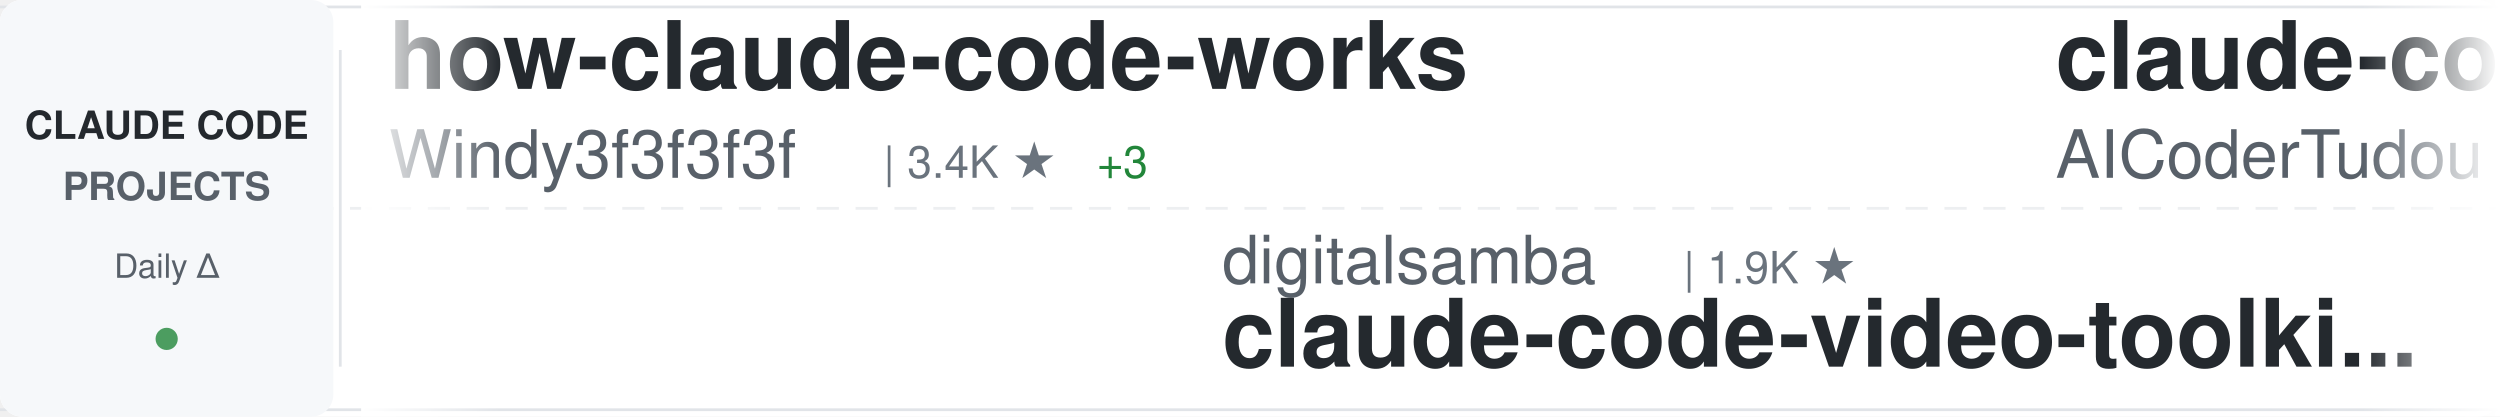
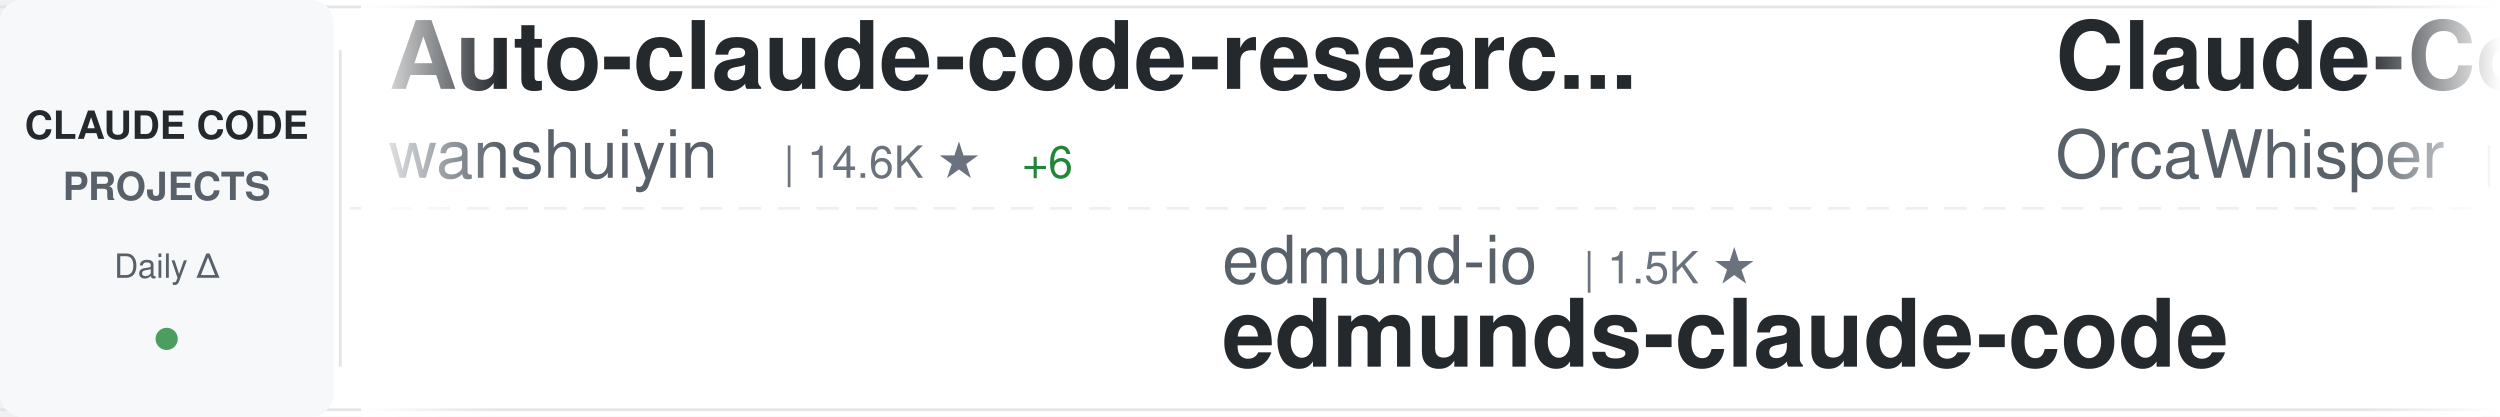
<svg xmlns="http://www.w3.org/2000/svg" width="900" height="150">
  <defs>
    <linearGradient id="awesomeLeftFade" x1="0%" y1="0%" x2="100%" y2="0%">
      <stop offset="0%" style="stop-color:#ffffff;stop-opacity:1" />
      <stop offset="100%" style="stop-color:#ffffff;stop-opacity:0" />
    </linearGradient>
    <linearGradient id="awesomeRightFade" x1="0%" y1="0%" x2="100%" y2="0%">
      <stop offset="0%" style="stop-color:#ffffff;stop-opacity:0" />
      <stop offset="100%" style="stop-color:#ffffff;stop-opacity:1" />
    </linearGradient>
  </defs>
  <rect width="900" height="150" fill="#ffffff" rx="8" />
  <rect x="0" y="2" width="900" height="1" fill="#e1e4e8" />
  <rect x="0" y="147" width="900" height="1" fill="#e1e4e8" />
  <line x1="0" y1="75" x2="900" y2="75" stroke="#e1e4e8" stroke-width="1" stroke-dasharray="8 6" opacity="0.6" />
  <rect x="0" y="0" width="120" height="150" fill="#f6f8fa" rx="8" />
  <text x="60" y="50" font-family="-apple-system, BlinkMacSystemFont, 'Segoe UI', Helvetica, Arial, sans-serif" font-size="14" font-weight="600" fill="#24292e" text-anchor="middle">CLAUDE CODE</text>
  <text x="60" y="72" font-family="-apple-system, BlinkMacSystemFont, 'Segoe UI', Helvetica, Arial, sans-serif" font-size="14" font-weight="600" fill="#586069" text-anchor="middle">PROJECTS</text>
  <text x="60" y="100" font-family="-apple-system, BlinkMacSystemFont, 'Segoe UI', Helvetica, Arial, sans-serif" font-size="12" font-weight="500" fill="#586069" text-anchor="middle">Daily Δ</text>
  <circle cx="60" cy="122" r="4" fill="#22863a" opacity="0.8" />
  <rect x="122" y="18" width="1" height="114" fill="#e1e4e8" />
  <clipPath id="awesomeTickerClip">
    <rect x="130" y="0" width="770" height="150" />
  </clipPath>
  <g clip-path="url(#awesomeTickerClip)">
    <g id="awesomeTickerItems">
      <animateTransform attributeName="transform" attributeType="XML" type="translate" from="0 0" to="-3000 0" dur="54s" repeatCount="indefinite" />
      <g transform="translate(0, 0)">
+         <text x="140" y="32" font-family="-apple-system, BlinkMacSystemFont, 'Segoe UI', Helvetica, Arial, sans-serif" font-size="34" font-weight="600" fill="#24292e">Auto-claude-code-researc...</text>
+         <text x="140" y="64" font-family="-apple-system, BlinkMacSystemFont, 'Segoe UI', Helvetica, Arial, sans-serif" font-size="24" font-weight="400" fill="#586069">wanshuiyin</text>
+         <text x="282" y="64" font-family="-apple-system, BlinkMacSystemFont, 'Segoe UI', Helvetica, Arial, sans-serif" font-size="16" font-weight="500" fill="#6a737d">| 14.6K ★</text>
+         <text x="368" y="64" font-family="-apple-system, BlinkMacSystemFont, 'Segoe UI', Helvetica, Arial, sans-serif" font-size="16" font-weight="500" fill="#22863a"> +6</text>
+       </g>
+       <g transform="translate(300, 0)">
+         <text x="140" y="102" font-family="-apple-system, BlinkMacSystemFont, 'Segoe UI', Helvetica, Arial, sans-serif" font-size="24" font-weight="400" fill="#586069">edmund-io</text>
+         <text x="270" y="102" font-family="-apple-system, BlinkMacSystemFont, 'Segoe UI', Helvetica, Arial, sans-serif" font-size="16" font-weight="500" fill="#6a737d">| 1.5K ★</text>
+         <text x="140" y="132" font-family="-apple-system, BlinkMacSystemFont, 'Segoe UI', Helvetica, Arial, sans-serif" font-size="34" font-weight="600" fill="#24292e">edmunds-claude-code</text>
+       </g>
+       <g transform="translate(600, 0)">
+         <text x="140" y="32" font-family="-apple-system, BlinkMacSystemFont, 'Segoe UI', Helvetica, Arial, sans-serif" font-size="34" font-weight="600" fill="#24292e">Claude-Code</text>
+         <text x="140" y="64" font-family="-apple-system, BlinkMacSystemFont, 'Segoe UI', Helvetica, Arial, sans-serif" font-size="24" font-weight="400" fill="#586069">OrcaWhisper</text>
+         <text x="294" y="64" font-family="-apple-system, BlinkMacSystemFont, 'Segoe UI', Helvetica, Arial, sans-serif" font-size="16" font-weight="500" fill="#6a737d">| 89 ★</text>
+       </g>
+       <g transform="translate(900, 0)">
+         <text x="140" y="102" font-family="-apple-system, BlinkMacSystemFont, 'Segoe UI', Helvetica, Arial, sans-serif" font-size="24" font-weight="400" fill="#586069">anthropics</text>
+         <text x="282" y="102" font-family="-apple-system, BlinkMacSystemFont, 'Segoe UI', Helvetica, Arial, sans-serif" font-size="16" font-weight="500" fill="#6a737d">| 8.6K ★</text>
+         <text x="359" y="102" font-family="-apple-system, BlinkMacSystemFont, 'Segoe UI', Helvetica, Arial, sans-serif" font-size="16" font-weight="500" fill="#22863a"> +1</text>
+         <text x="140" y="132" font-family="-apple-system, BlinkMacSystemFont, 'Segoe UI', Helvetica, Arial, sans-serif" font-size="34" font-weight="600" fill="#24292e">claude-code-action</text>
+       </g>
+       <g transform="translate(1200, 0)">
        <text x="140" y="32" font-family="-apple-system, BlinkMacSystemFont, 'Segoe UI', Helvetica, Arial, sans-serif" font-size="34" font-weight="600" fill="#24292e">how-claude-code-works</text>
        <text x="140" y="64" font-family="-apple-system, BlinkMacSystemFont, 'Segoe UI', Helvetica, Arial, sans-serif" font-size="24" font-weight="400" fill="#586069">Windy3f3f3f3f</text>
        <text x="318" y="64" font-family="-apple-system, BlinkMacSystemFont, 'Segoe UI', Helvetica, Arial, sans-serif" font-size="16" font-weight="500" fill="#6a737d">| 3.4K ★</text>
-         <text x="395" y="64" font-family="-apple-system, BlinkMacSystemFont, 'Segoe UI', Helvetica, Arial, sans-serif" font-size="16" font-weight="500" fill="#22863a"> +3</text>
-       </g>
-       <g transform="translate(300, 0)">
-         <text x="140" y="102" font-family="-apple-system, BlinkMacSystemFont, 'Segoe UI', Helvetica, Arial, sans-serif" font-size="24" font-weight="400" fill="#586069">digitalsamba</text>
-         <text x="306" y="102" font-family="-apple-system, BlinkMacSystemFont, 'Segoe UI', Helvetica, Arial, sans-serif" font-size="16" font-weight="500" fill="#6a737d">| 1.9K ★</text>
-         <text x="140" y="132" font-family="-apple-system, BlinkMacSystemFont, 'Segoe UI', Helvetica, Arial, sans-serif" font-size="34" font-weight="600" fill="#24292e">claude-code-video-toolki...</text>
-       </g>
-       <g transform="translate(600, 0)">
-         <text x="140" y="32" font-family="-apple-system, BlinkMacSystemFont, 'Segoe UI', Helvetica, Arial, sans-serif" font-size="34" font-weight="600" fill="#24292e">claude-code-tudou</text>
-         <text x="140" y="64" font-family="-apple-system, BlinkMacSystemFont, 'Segoe UI', Helvetica, Arial, sans-serif" font-size="24" font-weight="400" fill="#586069">AICoderTudou</text>
-         <text x="306" y="64" font-family="-apple-system, BlinkMacSystemFont, 'Segoe UI', Helvetica, Arial, sans-serif" font-size="16" font-weight="500" fill="#6a737d">| 497 ★</text>
-       </g>
-       <g transform="translate(900, 0)">
-         <text x="140" y="102" font-family="-apple-system, BlinkMacSystemFont, 'Segoe UI', Helvetica, Arial, sans-serif" font-size="24" font-weight="400" fill="#586069">jqueryscript</text>
-         <text x="306" y="102" font-family="-apple-system, BlinkMacSystemFont, 'Segoe UI', Helvetica, Arial, sans-serif" font-size="16" font-weight="500" fill="#6a737d">| 497 ★</text>
-         <text x="140" y="132" font-family="-apple-system, BlinkMacSystemFont, 'Segoe UI', Helvetica, Arial, sans-serif" font-size="34" font-weight="600" fill="#24292e">awesome-claude-code</text>
-       </g>
-       <g transform="translate(1200, 0)">
-         <text x="140" y="32" font-family="-apple-system, BlinkMacSystemFont, 'Segoe UI', Helvetica, Arial, sans-serif" font-size="34" font-weight="600" fill="#24292e">claude-code-best-practic...</text>
-         <text x="140" y="64" font-family="-apple-system, BlinkMacSystemFont, 'Segoe UI', Helvetica, Arial, sans-serif" font-size="24" font-weight="400" fill="#586069">shanraisshan</text>
-         <text x="306" y="64" font-family="-apple-system, BlinkMacSystemFont, 'Segoe UI', Helvetica, Arial, sans-serif" font-size="16" font-weight="500" fill="#6a737d">| 64.4K ★</text>
-         <text x="392" y="64" font-family="-apple-system, BlinkMacSystemFont, 'Segoe UI', Helvetica, Arial, sans-serif" font-size="16" font-weight="500" fill="#22863a"> +13</text>
      </g>
      <g transform="translate(1500, 0)">
-         <text x="140" y="102" font-family="-apple-system, BlinkMacSystemFont, 'Segoe UI', Helvetica, Arial, sans-serif" font-size="24" font-weight="400" fill="#586069">lorryjovens-hub</text>
-         <text x="342" y="102" font-family="-apple-system, BlinkMacSystemFont, 'Segoe UI', Helvetica, Arial, sans-serif" font-size="16" font-weight="500" fill="#6a737d">| 1.7K ★</text>
-         <text x="140" y="132" font-family="-apple-system, BlinkMacSystemFont, 'Segoe UI', Helvetica, Arial, sans-serif" font-size="34" font-weight="600" fill="#24292e">claude-code-rust</text>
+         <text x="140" y="102" font-family="-apple-system, BlinkMacSystemFont, 'Segoe UI', Helvetica, Arial, sans-serif" font-size="24" font-weight="400" fill="#586069">luongnv89</text>
+         <text x="270" y="102" font-family="-apple-system, BlinkMacSystemFont, 'Segoe UI', Helvetica, Arial, sans-serif" font-size="16" font-weight="500" fill="#6a737d">| 41.0K ★</text>
+         <text x="356" y="102" font-family="-apple-system, BlinkMacSystemFont, 'Segoe UI', Helvetica, Arial, sans-serif" font-size="16" font-weight="500" fill="#22863a"> +3</text>
+         <text x="140" y="132" font-family="-apple-system, BlinkMacSystemFont, 'Segoe UI', Helvetica, Arial, sans-serif" font-size="34" font-weight="600" fill="#24292e">claude-howto</text>
      </g>
      <g transform="translate(1800, 0)">
-         <text x="140" y="32" font-family="-apple-system, BlinkMacSystemFont, 'Segoe UI', Helvetica, Arial, sans-serif" font-size="34" font-weight="600" fill="#24292e">Dive-into-Claude-Code</text>
-         <text x="140" y="64" font-family="-apple-system, BlinkMacSystemFont, 'Segoe UI', Helvetica, Arial, sans-serif" font-size="24" font-weight="400" fill="#586069">VILA-Lab</text>
-         <text x="258" y="64" font-family="-apple-system, BlinkMacSystemFont, 'Segoe UI', Helvetica, Arial, sans-serif" font-size="16" font-weight="500" fill="#6a737d">| 2.0K ★</text>
+         <text x="140" y="32" font-family="-apple-system, BlinkMacSystemFont, 'Segoe UI', Helvetica, Arial, sans-serif" font-size="34" font-weight="600" fill="#24292e">claude-code-ultimate-gui...</text>
+         <text x="140" y="64" font-family="-apple-system, BlinkMacSystemFont, 'Segoe UI', Helvetica, Arial, sans-serif" font-size="24" font-weight="400" fill="#586069">FlorianBruniaux</text>
+         <text x="342" y="64" font-family="-apple-system, BlinkMacSystemFont, 'Segoe UI', Helvetica, Arial, sans-serif" font-size="16" font-weight="500" fill="#6a737d">| 5.7K ★</text>
+         <text x="419" y="64" font-family="-apple-system, BlinkMacSystemFont, 'Segoe UI', Helvetica, Arial, sans-serif" font-size="16" font-weight="500" fill="#22863a"> +1</text>
      </g>
      <g transform="translate(2100, 0)">
-         <text x="140" y="102" font-family="-apple-system, BlinkMacSystemFont, 'Segoe UI', Helvetica, Arial, sans-serif" font-size="24" font-weight="400" fill="#586069">wanshuiyin</text>
-         <text x="282" y="102" font-family="-apple-system, BlinkMacSystemFont, 'Segoe UI', Helvetica, Arial, sans-serif" font-size="16" font-weight="500" fill="#6a737d">| 14.6K ★</text>
-         <text x="368" y="102" font-family="-apple-system, BlinkMacSystemFont, 'Segoe UI', Helvetica, Arial, sans-serif" font-size="16" font-weight="500" fill="#22863a"> +6</text>
-         <text x="140" y="132" font-family="-apple-system, BlinkMacSystemFont, 'Segoe UI', Helvetica, Arial, sans-serif" font-size="34" font-weight="600" fill="#24292e">Auto-claude-code-researc...</text>
+         <text x="140" y="102" font-family="-apple-system, BlinkMacSystemFont, 'Segoe UI', Helvetica, Arial, sans-serif" font-size="24" font-weight="400" fill="#586069">Alishahryar1</text>
+         <text x="306" y="102" font-family="-apple-system, BlinkMacSystemFont, 'Segoe UI', Helvetica, Arial, sans-serif" font-size="16" font-weight="500" fill="#6a737d">| 45.3K ★</text>
+         <text x="392" y="102" font-family="-apple-system, BlinkMacSystemFont, 'Segoe UI', Helvetica, Arial, sans-serif" font-size="16" font-weight="500" fill="#22863a"> +17</text>
+         <text x="140" y="132" font-family="-apple-system, BlinkMacSystemFont, 'Segoe UI', Helvetica, Arial, sans-serif" font-size="34" font-weight="600" fill="#24292e">free-claude-code</text>
      </g>
      <g transform="translate(2400, 0)">
-         <text x="140" y="32" font-family="-apple-system, BlinkMacSystemFont, 'Segoe UI', Helvetica, Arial, sans-serif" font-size="34" font-weight="600" fill="#24292e">claude-code-engineering</text>
-         <text x="140" y="64" font-family="-apple-system, BlinkMacSystemFont, 'Segoe UI', Helvetica, Arial, sans-serif" font-size="24" font-weight="400" fill="#586069">huangjia2019</text>
-         <text x="306" y="64" font-family="-apple-system, BlinkMacSystemFont, 'Segoe UI', Helvetica, Arial, sans-serif" font-size="16" font-weight="500" fill="#6a737d">| 1.1K ★</text>
-         <text x="383" y="64" font-family="-apple-system, BlinkMacSystemFont, 'Segoe UI', Helvetica, Arial, sans-serif" font-size="16" font-weight="500" fill="#22863a"> +1</text>
+         <text x="140" y="32" font-family="-apple-system, BlinkMacSystemFont, 'Segoe UI', Helvetica, Arial, sans-serif" font-size="34" font-weight="600" fill="#24292e">claude-code-proxy</text>
+         <text x="140" y="64" font-family="-apple-system, BlinkMacSystemFont, 'Segoe UI', Helvetica, Arial, sans-serif" font-size="24" font-weight="400" fill="#586069">fuergaosi233</text>
+         <text x="306" y="64" font-family="-apple-system, BlinkMacSystemFont, 'Segoe UI', Helvetica, Arial, sans-serif" font-size="16" font-weight="500" fill="#6a737d">| 2.8K ★</text>
      </g>
      <g transform="translate(2700, 0)">
-         <text x="140" y="102" font-family="-apple-system, BlinkMacSystemFont, 'Segoe UI', Helvetica, Arial, sans-serif" font-size="24" font-weight="400" fill="#586069">liuup</text>
-         <text x="222" y="102" font-family="-apple-system, BlinkMacSystemFont, 'Segoe UI', Helvetica, Arial, sans-serif" font-size="16" font-weight="500" fill="#6a737d">| 3.8K ★</text>
-         <text x="299" y="102" font-family="-apple-system, BlinkMacSystemFont, 'Segoe UI', Helvetica, Arial, sans-serif" font-size="16" font-weight="500" fill="#22863a"> +3</text>
-         <text x="140" y="132" font-family="-apple-system, BlinkMacSystemFont, 'Segoe UI', Helvetica, Arial, sans-serif" font-size="34" font-weight="600" fill="#24292e">claude-code-analysis</text>
+         <text x="140" y="102" font-family="-apple-system, BlinkMacSystemFont, 'Segoe UI', Helvetica, Arial, sans-serif" font-size="24" font-weight="400" fill="#586069">OneRedOak</text>
+         <text x="270" y="102" font-family="-apple-system, BlinkMacSystemFont, 'Segoe UI', Helvetica, Arial, sans-serif" font-size="16" font-weight="500" fill="#6a737d">| 3.9K ★</text>
+         <text x="140" y="132" font-family="-apple-system, BlinkMacSystemFont, 'Segoe UI', Helvetica, Arial, sans-serif" font-size="34" font-weight="600" fill="#24292e">claude-code-workflows</text>
      </g>
      <g transform="translate(3000, 0)">
-         <text x="140" y="32" font-family="-apple-system, BlinkMacSystemFont, 'Segoe UI', Helvetica, Arial, sans-serif" font-size="34" font-weight="600" fill="#24292e">how-claude-code-works</text>
-         <text x="140" y="64" font-family="-apple-system, BlinkMacSystemFont, 'Segoe UI', Helvetica, Arial, sans-serif" font-size="24" font-weight="400" fill="#586069">Windy3f3f3f3f</text>
-         <text x="318" y="64" font-family="-apple-system, BlinkMacSystemFont, 'Segoe UI', Helvetica, Arial, sans-serif" font-size="16" font-weight="500" fill="#6a737d">| 3.4K ★</text>
-         <text x="395" y="64" font-family="-apple-system, BlinkMacSystemFont, 'Segoe UI', Helvetica, Arial, sans-serif" font-size="16" font-weight="500" fill="#22863a"> +3</text>
+         <text x="140" y="32" font-family="-apple-system, BlinkMacSystemFont, 'Segoe UI', Helvetica, Arial, sans-serif" font-size="34" font-weight="600" fill="#24292e">Auto-claude-code-researc...</text>
+         <text x="140" y="64" font-family="-apple-system, BlinkMacSystemFont, 'Segoe UI', Helvetica, Arial, sans-serif" font-size="24" font-weight="400" fill="#586069">wanshuiyin</text>
+         <text x="282" y="64" font-family="-apple-system, BlinkMacSystemFont, 'Segoe UI', Helvetica, Arial, sans-serif" font-size="16" font-weight="500" fill="#6a737d">| 14.6K ★</text>
+         <text x="368" y="64" font-family="-apple-system, BlinkMacSystemFont, 'Segoe UI', Helvetica, Arial, sans-serif" font-size="16" font-weight="500" fill="#22863a"> +6</text>
      </g>
      <g transform="translate(3300, 0)">
-         <text x="140" y="102" font-family="-apple-system, BlinkMacSystemFont, 'Segoe UI', Helvetica, Arial, sans-serif" font-size="24" font-weight="400" fill="#586069">digitalsamba</text>
-         <text x="306" y="102" font-family="-apple-system, BlinkMacSystemFont, 'Segoe UI', Helvetica, Arial, sans-serif" font-size="16" font-weight="500" fill="#6a737d">| 1.9K ★</text>
-         <text x="140" y="132" font-family="-apple-system, BlinkMacSystemFont, 'Segoe UI', Helvetica, Arial, sans-serif" font-size="34" font-weight="600" fill="#24292e">claude-code-video-toolki...</text>
+         <text x="140" y="102" font-family="-apple-system, BlinkMacSystemFont, 'Segoe UI', Helvetica, Arial, sans-serif" font-size="24" font-weight="400" fill="#586069">edmund-io</text>
+         <text x="270" y="102" font-family="-apple-system, BlinkMacSystemFont, 'Segoe UI', Helvetica, Arial, sans-serif" font-size="16" font-weight="500" fill="#6a737d">| 1.5K ★</text>
+         <text x="140" y="132" font-family="-apple-system, BlinkMacSystemFont, 'Segoe UI', Helvetica, Arial, sans-serif" font-size="34" font-weight="600" fill="#24292e">edmunds-claude-code</text>
      </g>
      <g transform="translate(3600, 0)">
-         <text x="140" y="32" font-family="-apple-system, BlinkMacSystemFont, 'Segoe UI', Helvetica, Arial, sans-serif" font-size="34" font-weight="600" fill="#24292e">claude-code-tudou</text>
-         <text x="140" y="64" font-family="-apple-system, BlinkMacSystemFont, 'Segoe UI', Helvetica, Arial, sans-serif" font-size="24" font-weight="400" fill="#586069">AICoderTudou</text>
-         <text x="306" y="64" font-family="-apple-system, BlinkMacSystemFont, 'Segoe UI', Helvetica, Arial, sans-serif" font-size="16" font-weight="500" fill="#6a737d">| 497 ★</text>
+         <text x="140" y="32" font-family="-apple-system, BlinkMacSystemFont, 'Segoe UI', Helvetica, Arial, sans-serif" font-size="34" font-weight="600" fill="#24292e">Claude-Code</text>
+         <text x="140" y="64" font-family="-apple-system, BlinkMacSystemFont, 'Segoe UI', Helvetica, Arial, sans-serif" font-size="24" font-weight="400" fill="#586069">OrcaWhisper</text>
+         <text x="294" y="64" font-family="-apple-system, BlinkMacSystemFont, 'Segoe UI', Helvetica, Arial, sans-serif" font-size="16" font-weight="500" fill="#6a737d">| 89 ★</text>
      </g>
      <g transform="translate(3900, 0)">
-         <text x="140" y="102" font-family="-apple-system, BlinkMacSystemFont, 'Segoe UI', Helvetica, Arial, sans-serif" font-size="24" font-weight="400" fill="#586069">jqueryscript</text>
-         <text x="306" y="102" font-family="-apple-system, BlinkMacSystemFont, 'Segoe UI', Helvetica, Arial, sans-serif" font-size="16" font-weight="500" fill="#6a737d">| 497 ★</text>
-         <text x="140" y="132" font-family="-apple-system, BlinkMacSystemFont, 'Segoe UI', Helvetica, Arial, sans-serif" font-size="34" font-weight="600" fill="#24292e">awesome-claude-code</text>
+         <text x="140" y="102" font-family="-apple-system, BlinkMacSystemFont, 'Segoe UI', Helvetica, Arial, sans-serif" font-size="24" font-weight="400" fill="#586069">anthropics</text>
+         <text x="282" y="102" font-family="-apple-system, BlinkMacSystemFont, 'Segoe UI', Helvetica, Arial, sans-serif" font-size="16" font-weight="500" fill="#6a737d">| 8.6K ★</text>
+         <text x="359" y="102" font-family="-apple-system, BlinkMacSystemFont, 'Segoe UI', Helvetica, Arial, sans-serif" font-size="16" font-weight="500" fill="#22863a"> +1</text>
+         <text x="140" y="132" font-family="-apple-system, BlinkMacSystemFont, 'Segoe UI', Helvetica, Arial, sans-serif" font-size="34" font-weight="600" fill="#24292e">claude-code-action</text>
      </g>
    </g>
  </g>
  <rect x="130" y="0" width="50" height="150" fill="url(#awesomeLeftFade)" />
  <rect x="850" y="0" width="50" height="150" fill="url(#awesomeRightFade)" />
</svg>
